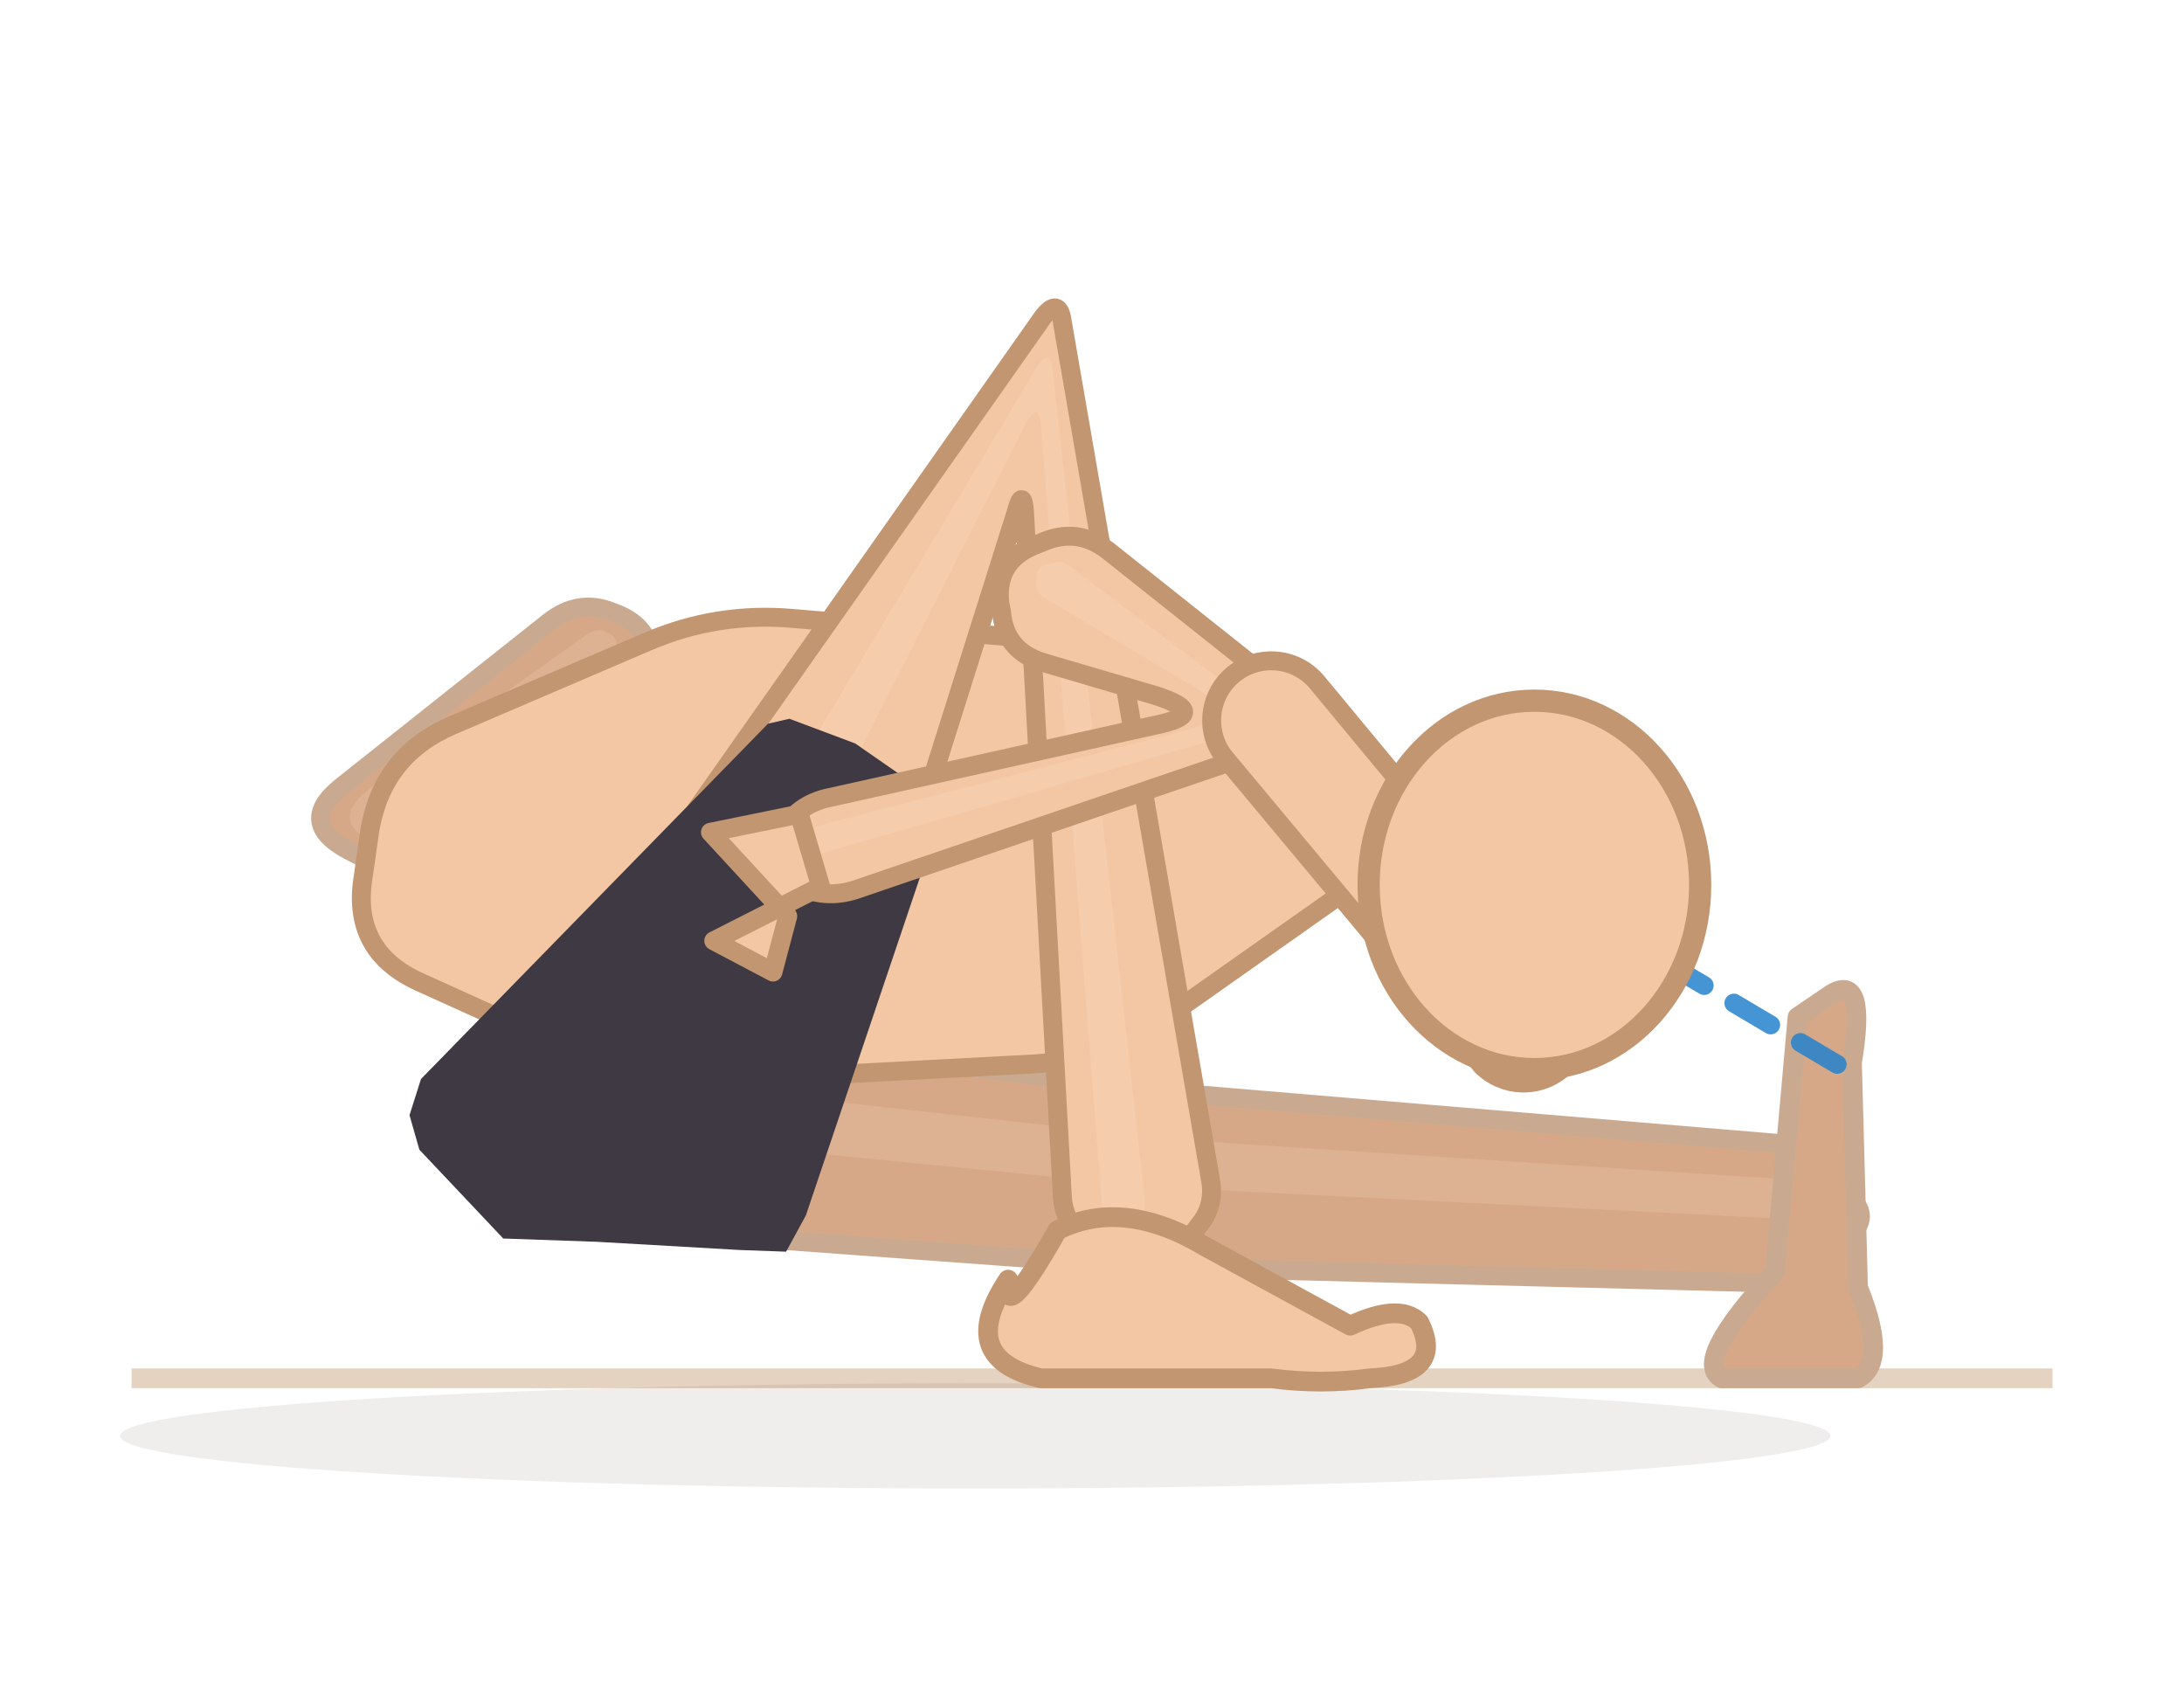
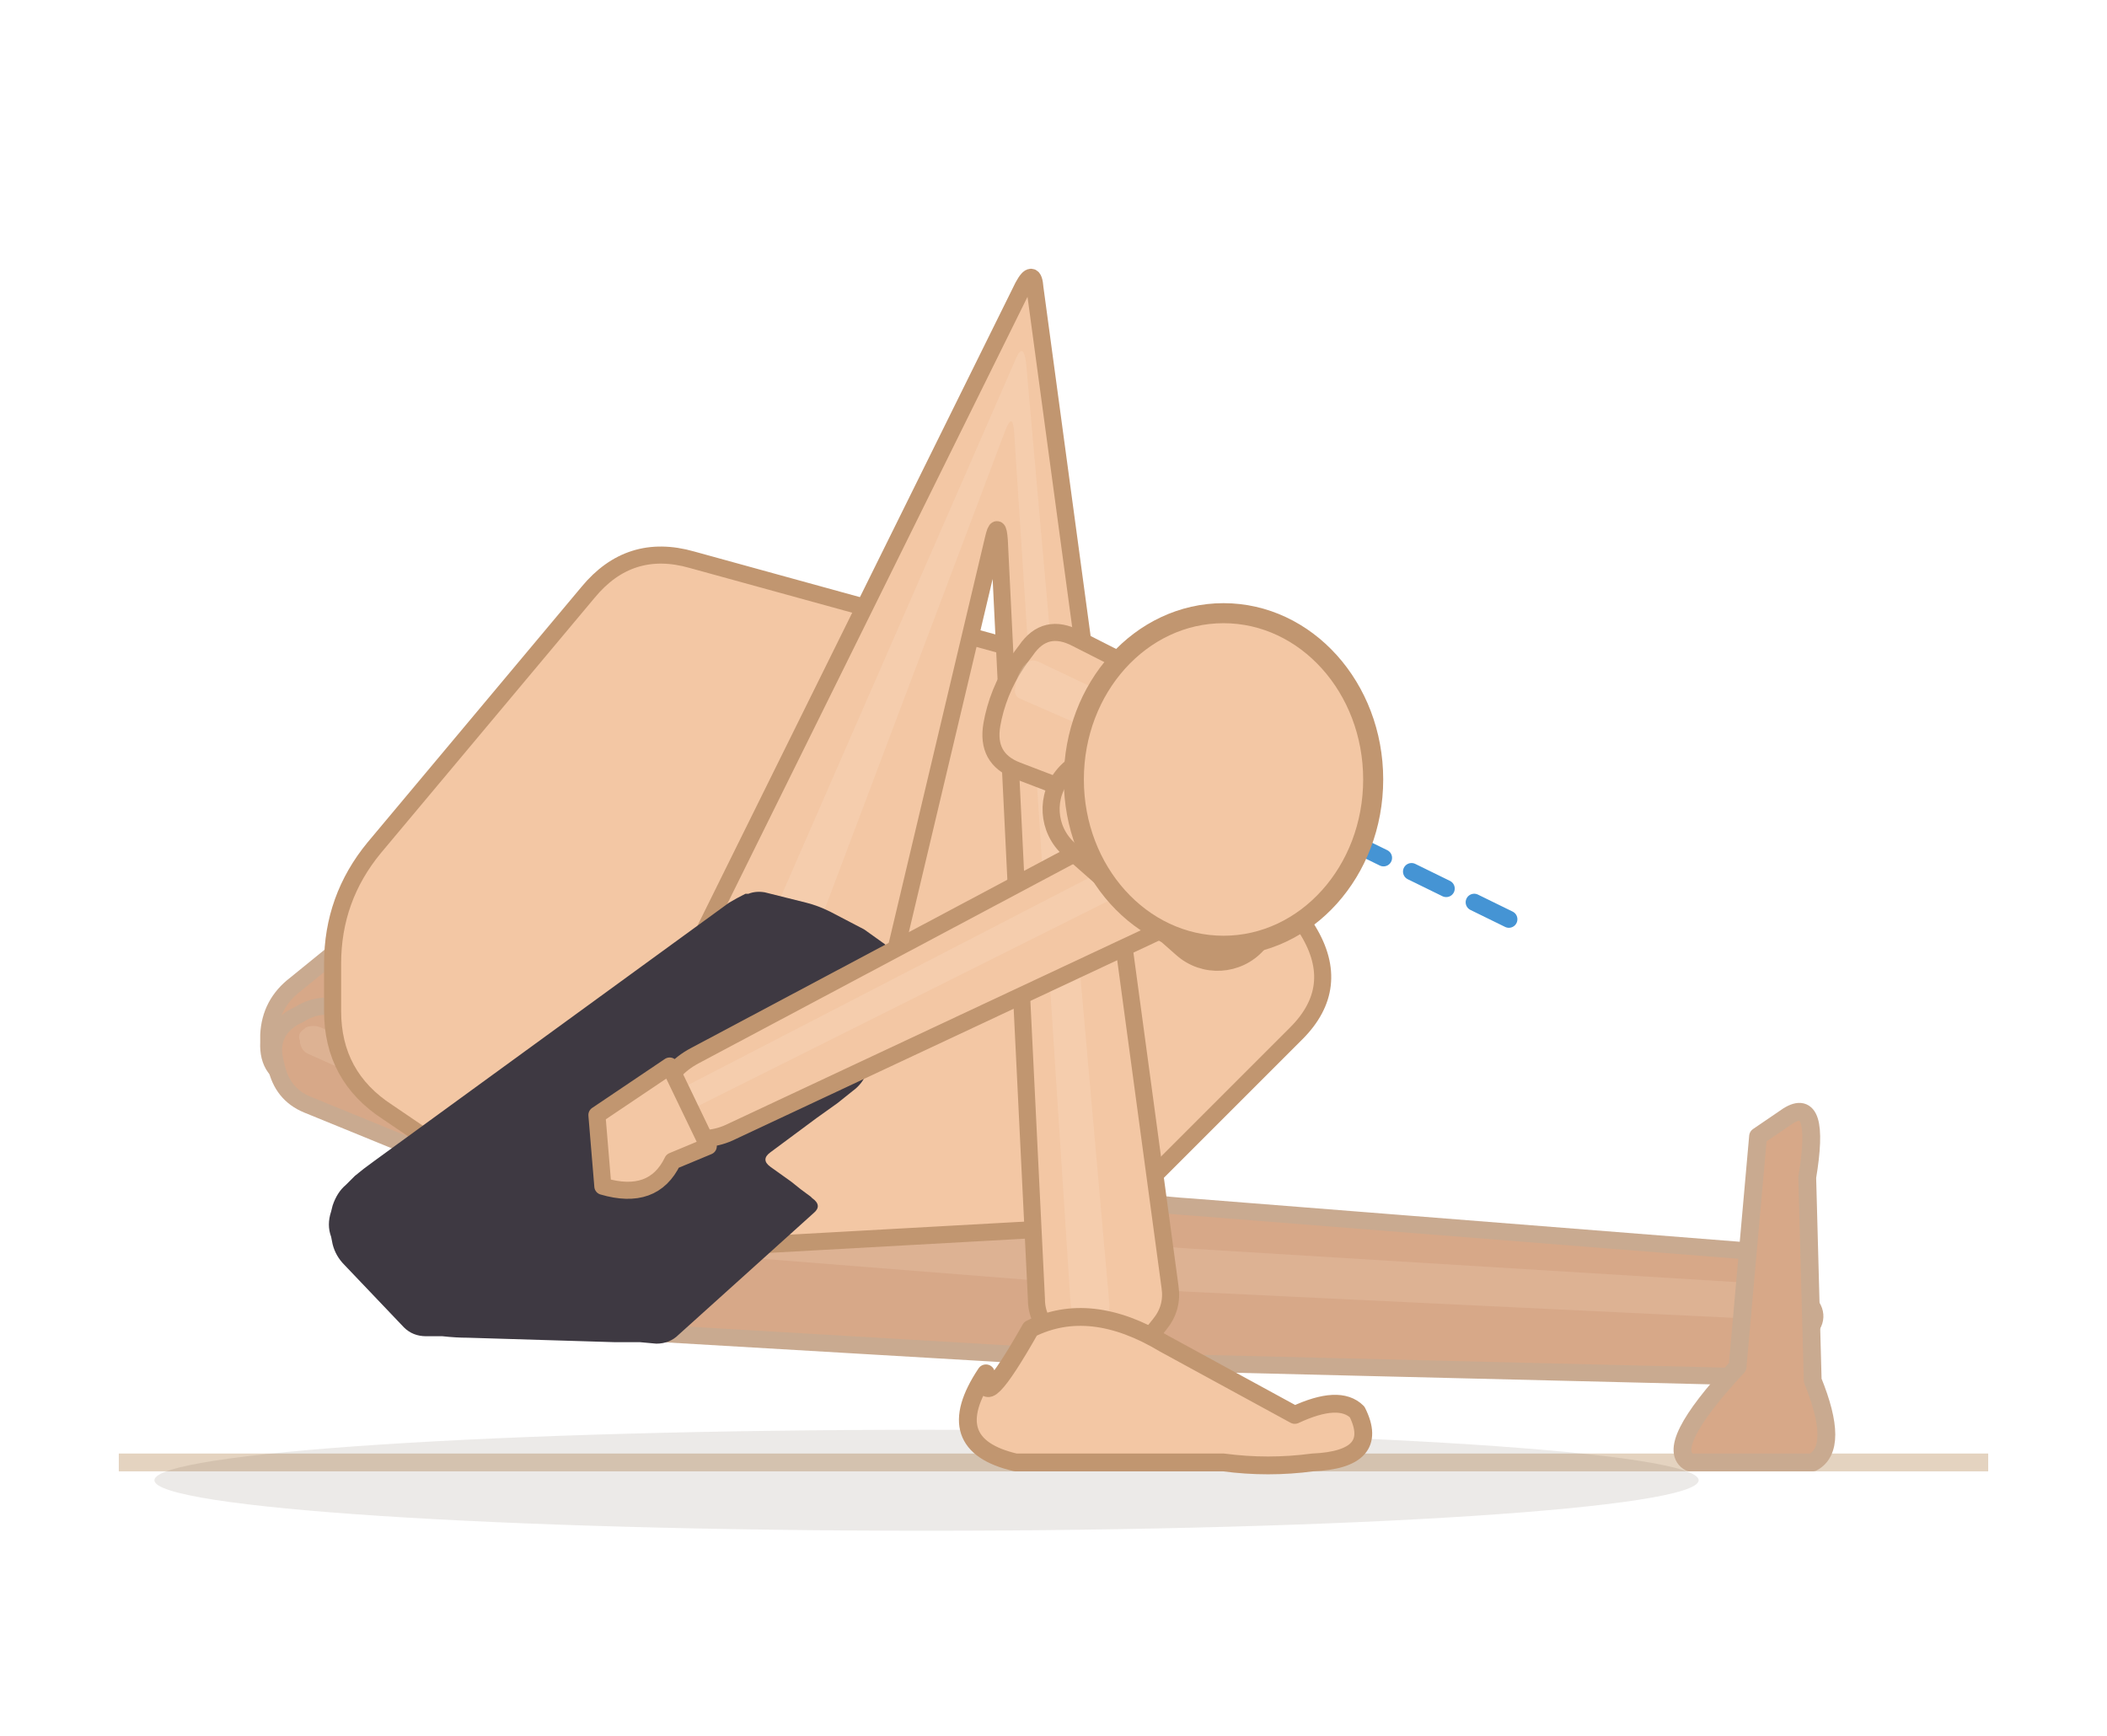
- <svg xmlns="http://www.w3.org/2000/svg" viewBox="52.7 84.2 132.8 102.2">
-   <line x1="60.7" y1="168" x2="177.5" y2="168" stroke="#e4d3c0" stroke-width="1.2" />
-   <ellipse cx="112" cy="171.5" rx="52" ry="3.2" fill="rgba(62,42,28,0.08)" />
-   <path d="M 93.3,159.1 L 122,161.2 Q 123.6,161.3 125.2,161.3 L 160.2,162.2 Q 161.8,162.2 163,161.2 L 165.2,159.3 Q 166.4,158.2 165.3,157.1 L 163.3,155 Q 162.2,153.8 160.6,153.7 L 126,150.8 Q 124.4,150.7 122.8,150.5 L 94.5,146.9 Q 92.9,146.7 92.8,148.3 L 91.9,157.4 Q 91.7,159 93.3,159.1 Z" fill="#d7a888" stroke="#c9aa90" stroke-width="1.15" stroke-linejoin="round" />
-   <path d="M 87.8,152.9 L 122.4,156.3 Q 124,156.4 125.6,156.5 L 161.2,158.3 Q 162,158.3 162.6,157.8 L 162.7,157.7 Q 163.3,157.2 162.8,156.7 L 162.6,156.5 Q 162.1,156 161.3,155.9 L 125.8,153.6 Q 124.2,153.5 122.6,153.3 L 88.2,149.5 Q 86.6,149.3 86.5,150.8 L 86.4,151.2 Q 86.3,152.7 87.8,152.9 Z" fill="#f3d4bc" opacity="0.22" />
-   <path d="M 157.4,168 L 165.68,168 Q 167.52,167 165.68,162.48 L 165.312,148.8 Q 166.232,143.28 164.024,144.66 L 162,146.04 L 160.62,161.56 Q 155.56,167 157.4,168 Z" fill="#d7a888" stroke="#c9aa90" stroke-width="1.2" stroke-linejoin="round" />
-   <path d="M 86.1,122 L 73.5,132 Q 70.7,134.2 73.9,135.9 L 93.2,145.7 Q 94.8,146.5 96.6,145.9 L 97,145.8 Q 98.7,145.2 98,143.5 L 97.8,143.1 Q 97.2,141.5 95.5,140.8 L 80.7,135.1 Q 77.3,133.8 80.6,132.4 L 90.1,128.3 Q 92.1,127.4 92.3,125.2 L 92.3,124.7 Q 92.4,122.5 90.4,121.6 L 89.9,121.4 Q 87.9,120.6 86.1,122 Z" fill="#d7a888" stroke="#c9aa90" stroke-width="1.15" stroke-linejoin="round" />
-   <path d="M 88.5,122.7 L 75.4,132 Q 72.4,134.1 75.7,135.6 L 95.5,144 Q 95.9,144.2 96.4,144 L 96.5,144 Q 97,143.8 96.8,143.3 L 96.7,143.2 Q 96.5,142.8 96.1,142.6 L 77.6,135.3 Q 74.3,134 77.3,132.1 L 89.7,124.6 Q 90.2,124.3 90.2,123.6 L 90.2,123.5 Q 90.2,122.9 89.7,122.7 L 89.5,122.6 Q 89,122.4 88.5,122.7 Z" fill="#f3d4bc" opacity="0.22" />
-   <path d="M 96.9,142 L 104,143.7 L 102.5,139.9 L 99.6,141.9 L 99.8,148.8 L 95,146.2 Z" fill="#d7a888" stroke="#c9aa90" stroke-width="1.15" stroke-linejoin="round" />
-   <path d="M 80.2,128.3 L 92.1,123.2 Q 96.3,121.4 100.9,121.8 L 123.4,123.7 Q 128,124.1 131,127.7 L 135,132.5 Q 138,136 134.2,138.6 L 123.7,146 Q 119.9,148.7 115.3,148.9 L 96.4,149.9 Q 91.8,150.2 87.7,148.2 L 78.2,143.9 Q 74,142 74.8,137.4 L 75.2,134.6 Q 76,130.1 80.2,128.3 Z" fill="#f3c7a4" stroke="#c19670" stroke-width="1.15" stroke-linejoin="round" />
-   <path d="M 106.9,139.4 L 114.5,115.3 Q 114.9,113.8 115,115.4 L 117.3,157 Q 117.4,158.5 118.7,159.6 L 121.3,161.8 Q 122.6,162.8 123.5,161.5 L 125.6,158.7 Q 126.6,157.5 126.3,155.9 L 117.3,103.8 Q 117.1,102.2 116.1,103.5 L 95.2,133.2 Q 94.2,134.5 95.6,135.3 L 105,140.2 Q 106.4,141 106.9,139.4 Z" fill="#f3c7a4" stroke="#c19670" stroke-width="1.15" stroke-linejoin="round" />
-   <path d="M 98.5,142.6 L 115.1,109.9 Q 115.9,108.5 116,110.1 L 119.7,157.4 Q 119.8,158.2 120.4,158.8 L 120.6,158.9 Q 121.2,159.5 121.7,158.8 L 121.8,158.6 Q 122.4,158 122.3,157.2 L 116.7,106.8 Q 116.6,105.2 115.7,106.6 L 95.2,140.8 Q 94.4,142.1 95.8,142.9 L 96.3,143.2 Q 97.7,144 98.5,142.6 Z" fill="#fbe3cf" opacity="0.22" />
-   <path d="M 114,162 Q 110.8,166.8 116,168 L 130,168 Q 133,168.4 136,168 Q 140.6,167.8 139,164.6 Q 137.8,163.4 134.8,164.8 L 126,160 Q 121,157 117,159 Q 113.6,165 114,162 Z" fill="#f3c7a4" stroke="#c19670" stroke-width="1.2" stroke-linejoin="round" />
+ <svg xmlns="http://www.w3.org/2000/svg" viewBox="49.6 69.5 141.9 116.9">
+   <line x1="57.6" y1="168" x2="183.5" y2="168" stroke="#e4d3c0" stroke-width="1.2" />
+   <ellipse cx="112" cy="169.2" rx="52" ry="3.4" fill="rgba(62,42,28,0.1)" />
+   <path d="M 88.7,159 L 126.1,161.2 Q 127.7,161.3 129.3,161.3 L 166.2,162.2 Q 167.8,162.2 169,161.2 L 171.2,159.3 Q 172.4,158.2 171.3,157.1 L 169.3,155 Q 168.2,153.8 166.6,153.7 L 129.9,150.8 Q 128.3,150.7 126.8,150.5 L 89.7,146.7 Q 88.1,146.6 87.9,148.2 L 87.2,157.4 Q 87.1,158.9 88.7,159 Z" fill="#d7a888" stroke="#c9aa90" stroke-width="1.15" stroke-linejoin="round" />
+   <path d="M 82.2,152.8 L 126.4,156.3 Q 128,156.4 129.6,156.5 L 167.2,158.3 Q 168,158.3 168.6,157.8 L 168.7,157.7 Q 169.3,157.2 168.7,156.7 L 168.6,156.5 Q 168.1,156 167.3,155.9 L 129.8,153.6 Q 128.2,153.5 126.6,153.3 L 82.5,149.4 Q 80.9,149.3 80.8,150.8 L 80.8,151.2 Q 80.6,152.7 82.2,152.8 Z" fill="#f3d4bc" opacity="0.22" />
+   <path d="M 163.4,168 L 171.68,168 Q 173.52,167 171.68,162.48 L 171.312,148.8 Q 172.232,143.28 170.024,144.66 L 168,146.04 L 166.62,161.56 Q 161.56,167 163.4,168 Z" fill="#d7a888" stroke="#c9aa90" stroke-width="1.2" stroke-linejoin="round" />
+   <path d="M 81.8,125.8 L 69.5,135.8 Q 67.8,137.1 67.7,139.2 L 67.7,139.7 Q 67.6,141.8 69.6,142.3 L 70.1,142.4 Q 72.2,142.9 73.9,141.7 L 87,132.7 Q 88.6,131.5 87.8,129.7 L 87.6,129.3 Q 86.8,127.4 85.2,126.1 L 84.9,125.8 Q 83.4,124.5 81.8,125.8 Z" fill="#d7a888" stroke="#c9aa90" stroke-width="1.15" stroke-linejoin="round" />
+   <path d="M 84.3,126.7 L 69.4,138.3 Q 69,138.6 68.9,139.2 L 68.9,139.3 Q 68.9,139.9 69.5,140.1 L 69.6,140.1 Q 70.2,140.2 70.7,139.9 L 85.8,128.6 Q 86.2,128.3 86,127.8 L 85.9,127.6 Q 85.7,127.1 85.3,126.8 L 85.2,126.7 Q 84.7,126.3 84.3,126.7 Z" fill="#f3d4bc" opacity="0.22" />
+   <path d="M 70.3,143.9 L 89.4,151.7 Q 90.9,152.4 92.5,151.8 L 92.9,151.7 Q 94.5,151.1 93.9,149.6 L 93.7,149.2 Q 93.1,147.6 91.6,146.9 L 73.2,137.7 Q 71.4,136.8 69.8,137.8 L 69.4,138 Q 67.7,139 68.1,140.9 L 68.2,141.3 Q 68.6,143.2 70.3,143.9 Z" fill="#d7a888" stroke="#c9aa90" stroke-width="1.15" stroke-linejoin="round" />
+   <path d="M 70.4,140.5 L 91.5,150 Q 91.9,150.2 92.4,150 L 92.5,150 Q 92.9,149.8 92.7,149.4 L 92.7,149.3 Q 92.5,148.9 92.1,148.7 L 71.2,138.7 Q 70.7,138.5 70.2,138.7 L 70.1,138.8 Q 69.6,139.1 69.8,139.6 L 69.8,139.7 Q 69.9,140.3 70.4,140.5 Z" fill="#f3d4bc" opacity="0.22" />
+   <path d="M 90.8,152.7 L 96.4,154.4 L 99.8,151.1 Q 98.5,147.9 95.5,148.5 L 93.2,147.3 Z" fill="#d7a888" stroke="#c9aa90" stroke-width="1.15" stroke-linejoin="round" />
+   <path d="M 74.8,126.6 L 89.2,109.4 Q 92,106 96.2,107.2 L 123.8,114.8 Q 128,116 130.3,119.8 L 137.7,132.2 Q 140,136 136.9,139.1 L 127.1,148.9 Q 124,152 119.6,152.3 L 94.4,153.7 Q 90,154 86.3,151.6 L 75.7,144.4 Q 72,142 72,137.6 L 72,134.4 Q 72,130 74.8,126.6 Z" fill="#f3c7a4" stroke="#c19670" stroke-width="1.15" stroke-linejoin="round" />
+   <path d="M 108.6,139.1 L 116.5,105.8 Q 116.8,104.5 116.9,105.9 L 119.4,157 Q 119.4,158.4 120.5,159.4 L 123.4,161.9 Q 124.5,162.8 125.3,161.7 L 127.7,158.7 Q 128.6,157.6 128.4,156.2 L 119.3,88.9 Q 119.2,87.5 118.5,88.8 L 96,134.3 Q 95.4,135.5 96.7,136 L 107,140 Q 108.3,140.5 108.6,139.1 Z" fill="#f3c7a4" stroke="#c19670" stroke-width="1.15" stroke-linejoin="round" />
+   <path d="M 100.1,144.1 L 117.3,98.5 Q 117.8,97.2 117.9,98.6 L 121.7,157.3 Q 121.8,158.2 122.4,158.8 L 122.6,158.9 Q 123.2,159.4 123.7,158.8 L 123.8,158.6 Q 124.4,158 124.3,157.2 L 118.7,93.9 Q 118.5,92.5 118,93.7 L 96.6,142.7 Q 96.1,144 97.3,144.5 L 98.3,144.9 Q 99.6,145.5 100.1,144.1 Z" fill="#fbe3cf" opacity="0.22" />
+   <path d="M 116,162 Q 112.8,166.8 118,168 L 132,168 Q 135,168.4 138,168 Q 142.6,167.8 141,164.6 Q 139.8,163.4 136.8,164.8 L 128,160 Q 123,157 119,159 Q 115.6,165 116,162 Z" fill="#f3c7a4" stroke="#c19670" stroke-width="1.2" stroke-linejoin="round" />
  <g data-shorts="inline">
-     <path d="M 77.6,152 L 78.3,149.8 L 99.4,128.2 L 100.7,127.9 L 104.7,129.4 L 108.3,131.9 L 109.9,133.8 L 101.7,158.1 L 100.5,160.3 L 97.7,160.2 L 89,159.7 L 83.3,159.5 L 78.2,154.1 Z" fill="#3e3942" fill-rule="nonzero" />
+     <path d="M 71.9,151.1 L 72,150.7 Q 72.3,149.8 72.9,149.3 L 73.5,148.7 Q 74.1,148.2 74.8,147.7 L 98.7,130.3 Q 99.2,130 99.8,129.7 L 100,129.7 Q 100.5,129.5 101.1,129.6 L 103.9,130.3 Q 104.7,130.5 105.5,130.9 L 107.8,132.1 Q 108.5,132.6 109.2,133.1 L 109.8,133.7 Q 110.4,134.3 110.1,135.1 L 108,141.7 Q 107.7,142.5 107,143 L 106,143.8 Q 105.3,144.3 104.6,144.8 L 101.5,147.1 Q 100.8,147.6 101.5,148.1 L 102.9,149.1 Q 103.5,149.6 104.2,150.1 L 104.3,150.2 Q 105,150.7 104.4,151.2 L 95.3,159.4 Q 94.7,160 93.8,160 L 92.7,159.9 Q 91.8,159.9 91,159.9 L 81.1,159.6 Q 80.3,159.6 79.4,159.5 L 78.3,159.5 Q 77.4,159.5 76.8,158.9 L 72.8,154.7 Q 72.2,154.1 72,153.3 L 71.9,152.8 Q 71.6,152 71.9,151.1 Z" fill="#3e3942" fill-rule="nonzero" />
  </g>
-   <path d="M 116.2,124.5 L 123,126.5 Q 126.4,127.6 122.9,128.3 L 103.1,132.7 Q 101.2,133.1 100.2,134.8 L 100,135.2 Q 99,136.9 100.7,137.8 L 101.1,138 Q 102.8,138.9 104.7,138.3 L 130.2,129.6 Q 133.6,128.4 130.8,126.2 L 120.1,117.7 Q 118.2,116.2 116,117.2 L 115.5,117.4 Q 113.2,118.4 113.5,120.9 L 113.6,121.4 Q 113.8,123.8 116.2,124.5 Z" fill="#f3c7a4" stroke="#c19670" stroke-width="1.15" stroke-linejoin="round" />
-   <path d="M 116.3,120.6 L 125.2,125.9 Q 128.3,127.7 124.8,128.6 L 102.1,134.5 Q 101.6,134.6 101.3,135.1 L 101.3,135.2 Q 101,135.7 101.5,135.9 L 101.6,136 Q 102.1,136.2 102.6,136.1 L 126.8,129.1 Q 130.3,128.1 127.4,125.9 L 117.7,118.6 Q 117.1,118.2 116.5,118.5 L 116.3,118.5 Q 115.7,118.7 115.7,119.4 L 115.7,119.6 Q 115.7,120.3 116.3,120.6 Z" fill="#fbe3cf" opacity="0.22" />
-   <path d="M 102.6,138.1 L 96.1,141.4 L 99.7,143.3 L 100.6,139.9 L 95.9,134.8 L 101.3,133.7 Z" fill="#f3c7a4" stroke="#c19670" stroke-width="1.15" stroke-linejoin="round" />
-   <line x1="146" y1="138" x2="164.9" y2="149.2" stroke="#2481cc" stroke-width="1.15" stroke-dasharray="2.6 2.1" stroke-linecap="round" opacity="0.85" />
-   <path d="M 127.2,130.3 L 142.8,149 A 3.6 3.6 0 0 0 148.3,144.4 L 132.8,125.7 A 3.6 3.6 0 0 0 127.2,130.3 Z" fill="#f3c7a4" stroke="#c19670" stroke-width="1.15" />
-   <ellipse cx="146" cy="138" rx="10.08" ry="11.2" fill="#f3c7a4" stroke="#c19670" stroke-width="1.35" />
+   <path d="M 118.1,121.4 L 132.2,126.8 Q 134.4,127.7 136.5,126.6 L 137,126.4 Q 139.1,125.4 138.4,123.1 L 138.3,122.6 Q 137.6,120.3 135.5,119.3 L 122.1,112.5 Q 120,111.4 118.7,113.3 L 118.4,113.7 Q 117,115.6 116.5,117.8 L 116.4,118.3 Q 116,120.6 118.1,121.4 Z" fill="#f3c7a4" stroke="#c19670" stroke-width="1.15" stroke-linejoin="round" />
+   <path d="M 118.4,116.6 L 135.3,124 Q 135.9,124.3 136.5,124 L 136.6,123.9 Q 137.2,123.7 137,123 L 137,122.9 Q 136.8,122.3 136.2,122 L 119.6,114.1 Q 119,113.8 118.6,114.3 L 118.5,114.4 Q 118.1,115 118,115.6 L 118,115.7 Q 117.8,116.4 118.4,116.6 Z" fill="#fbe3cf" opacity="0.22" />
+   <path d="M 132.3,121.5 L 96.4,140.6 Q 94.7,141.5 94.1,143.2 L 94,143.6 Q 93.4,145.3 95.1,145.9 L 95.5,146 Q 97.3,146.5 98.9,145.7 L 135.8,128.4 Q 137.7,127.5 138.1,125.4 L 138.2,124.9 Q 138.5,122.7 136.6,121.7 L 136.2,121.5 Q 134.3,120.5 132.3,121.5 Z" fill="#f3c7a4" stroke="#c19670" stroke-width="1.15" stroke-linejoin="round" />
+   <path d="M 134.6,122.6 L 95.9,142.6 Q 95.4,142.8 95.2,143.3 L 95.2,143.4 Q 95,143.9 95.5,144 L 95.6,144.1 Q 96.1,144.2 96.6,144 L 135.6,124.5 Q 136.1,124.3 136.2,123.7 L 136.3,123.5 Q 136.4,122.9 135.8,122.7 L 135.7,122.6 Q 135.2,122.3 134.6,122.6 Z" fill="#fbe3cf" opacity="0.22" />
+   <path d="M 94.7,141.3 L 89.8,144.6 L 90.2,149.4 Q 93.6,150.4 94.9,147.7 L 97.3,146.7 Z" fill="#f3c7a4" stroke="#c19670" stroke-width="1.15" stroke-linejoin="round" />
+   <line x1="132" y1="122" x2="151.8" y2="131.7" stroke="#2481cc" stroke-width="1.15" stroke-dasharray="2.6 2.1" stroke-linecap="round" opacity="0.85" />
+   <path d="M 121.6,126.7 L 129.2,133.4 A 3.6 3.6 0 0 0 134,128 L 126.4,121.3 A 3.6 3.6 0 0 0 121.6,126.7 Z" fill="#f3c7a4" stroke="#c19670" stroke-width="1.15" />
+   <ellipse cx="132" cy="122" rx="10.08" ry="11.2" fill="#f3c7a4" stroke="#c19670" stroke-width="1.35" />
</svg>
